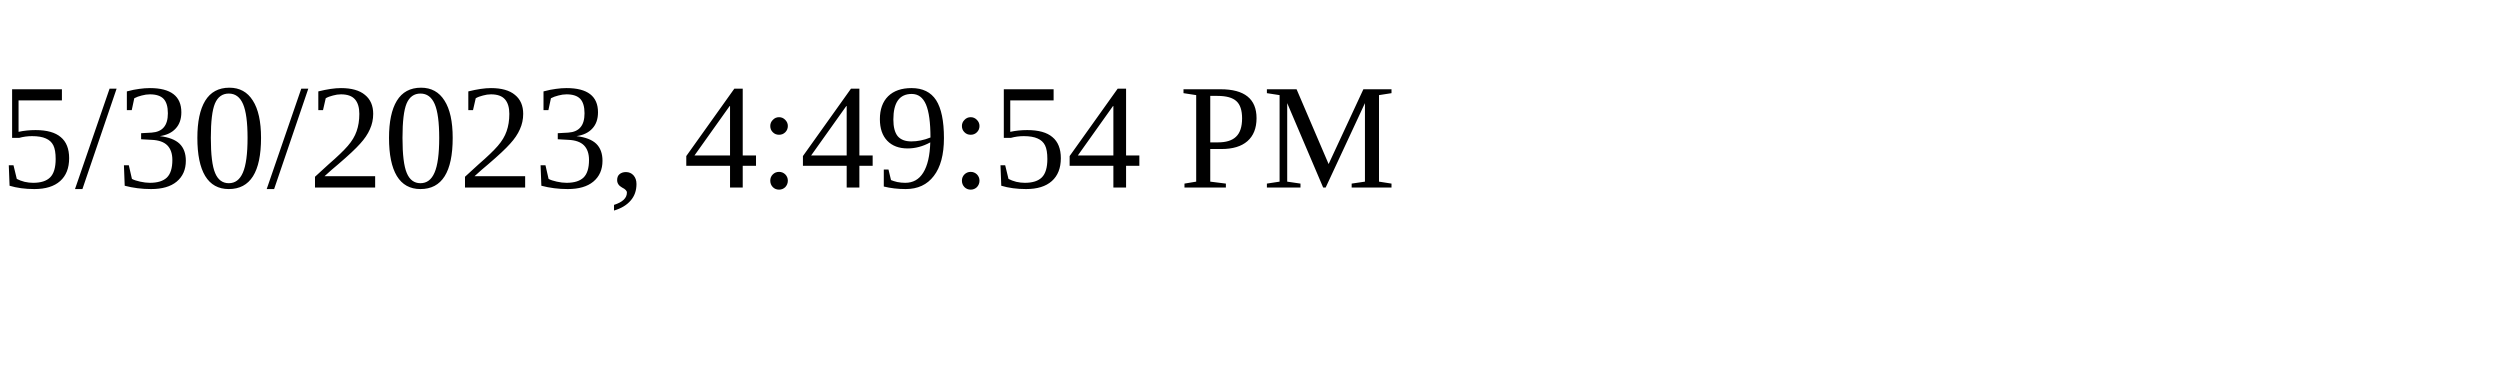
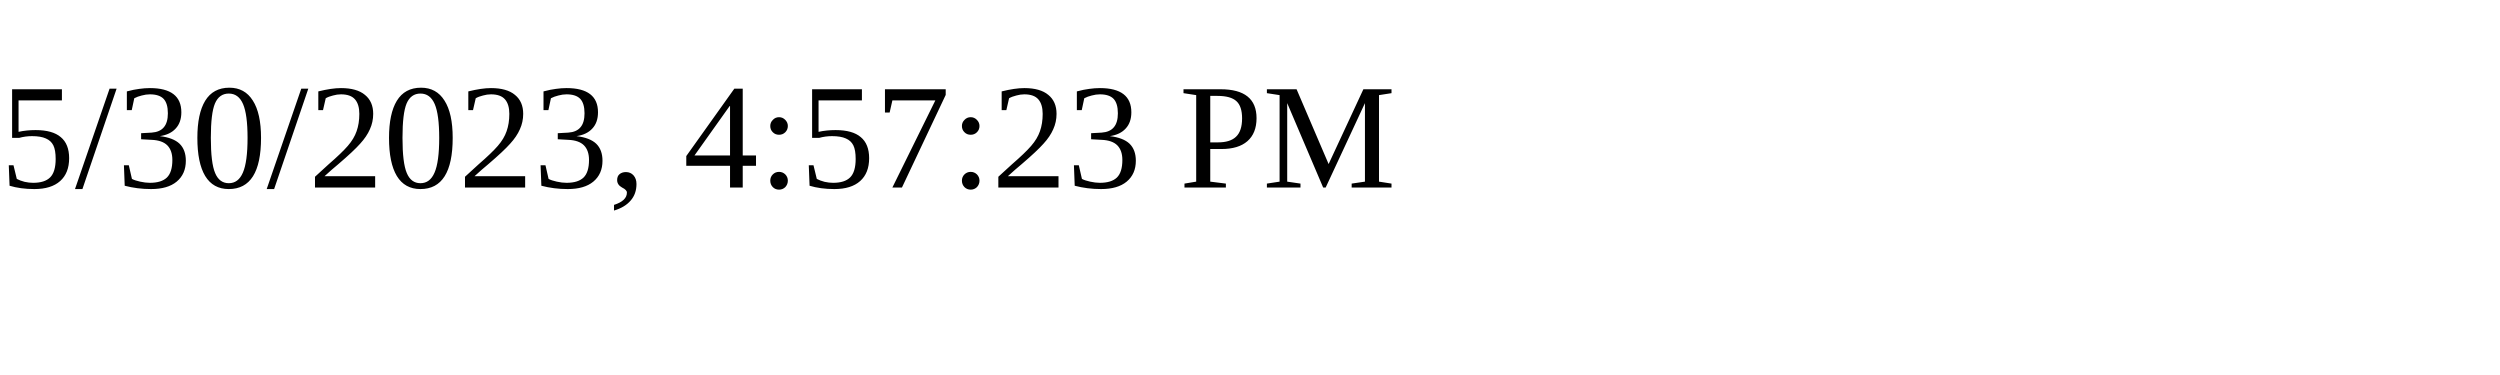
<svg xmlns="http://www.w3.org/2000/svg" height="30" width="200">
-   <text x="0" y="15">5/30/2023, 4:49:54 PM</text>
+   <text x="0" y="15">5/30/2023, 4:57:23 PM</text>
</svg>
